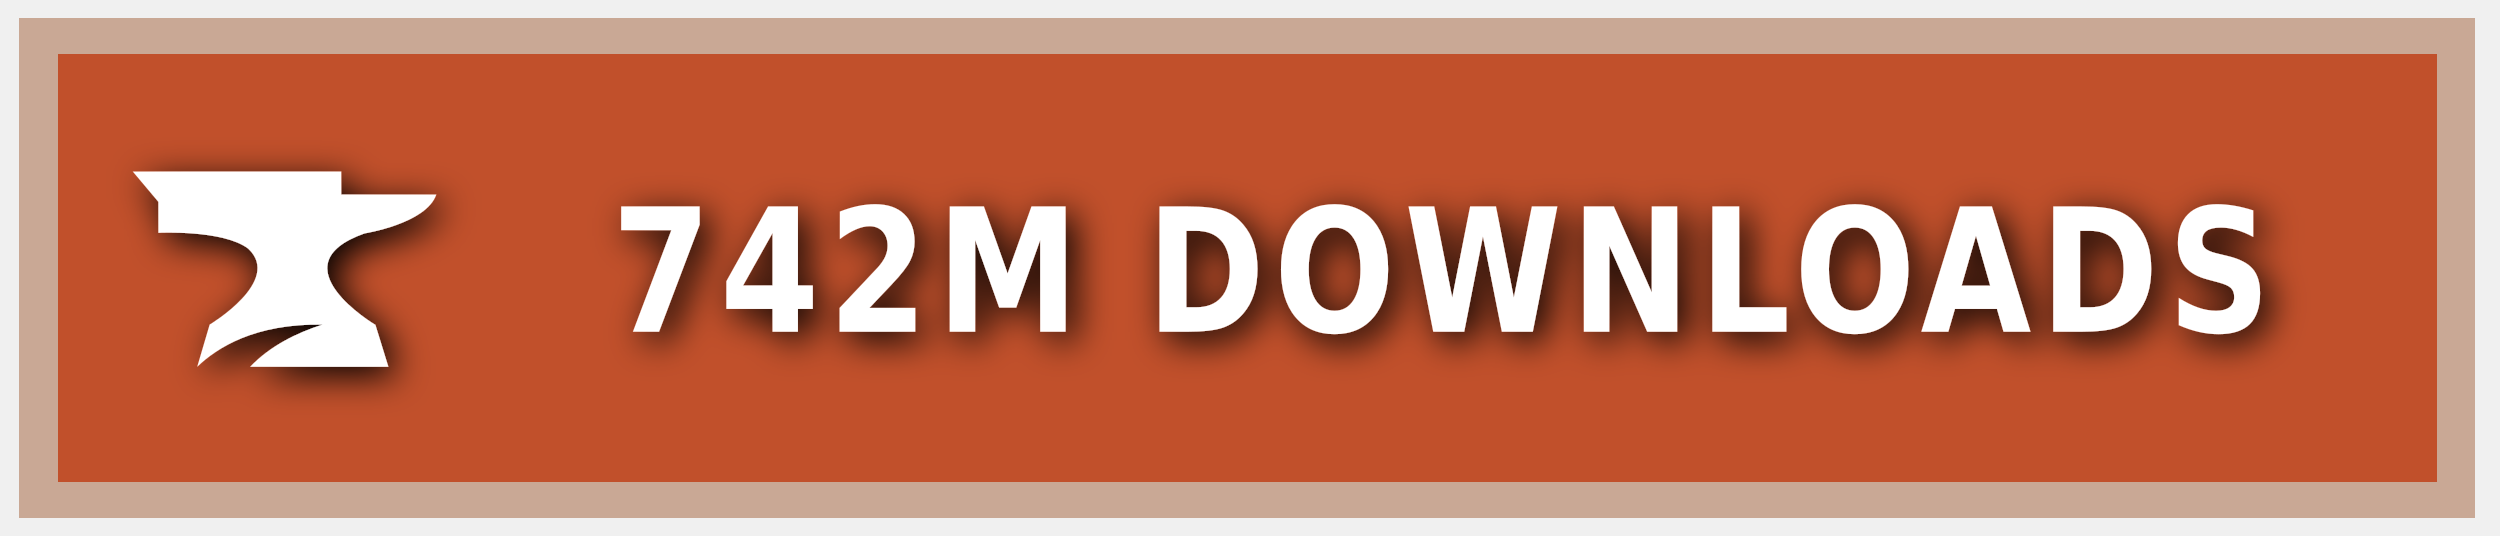
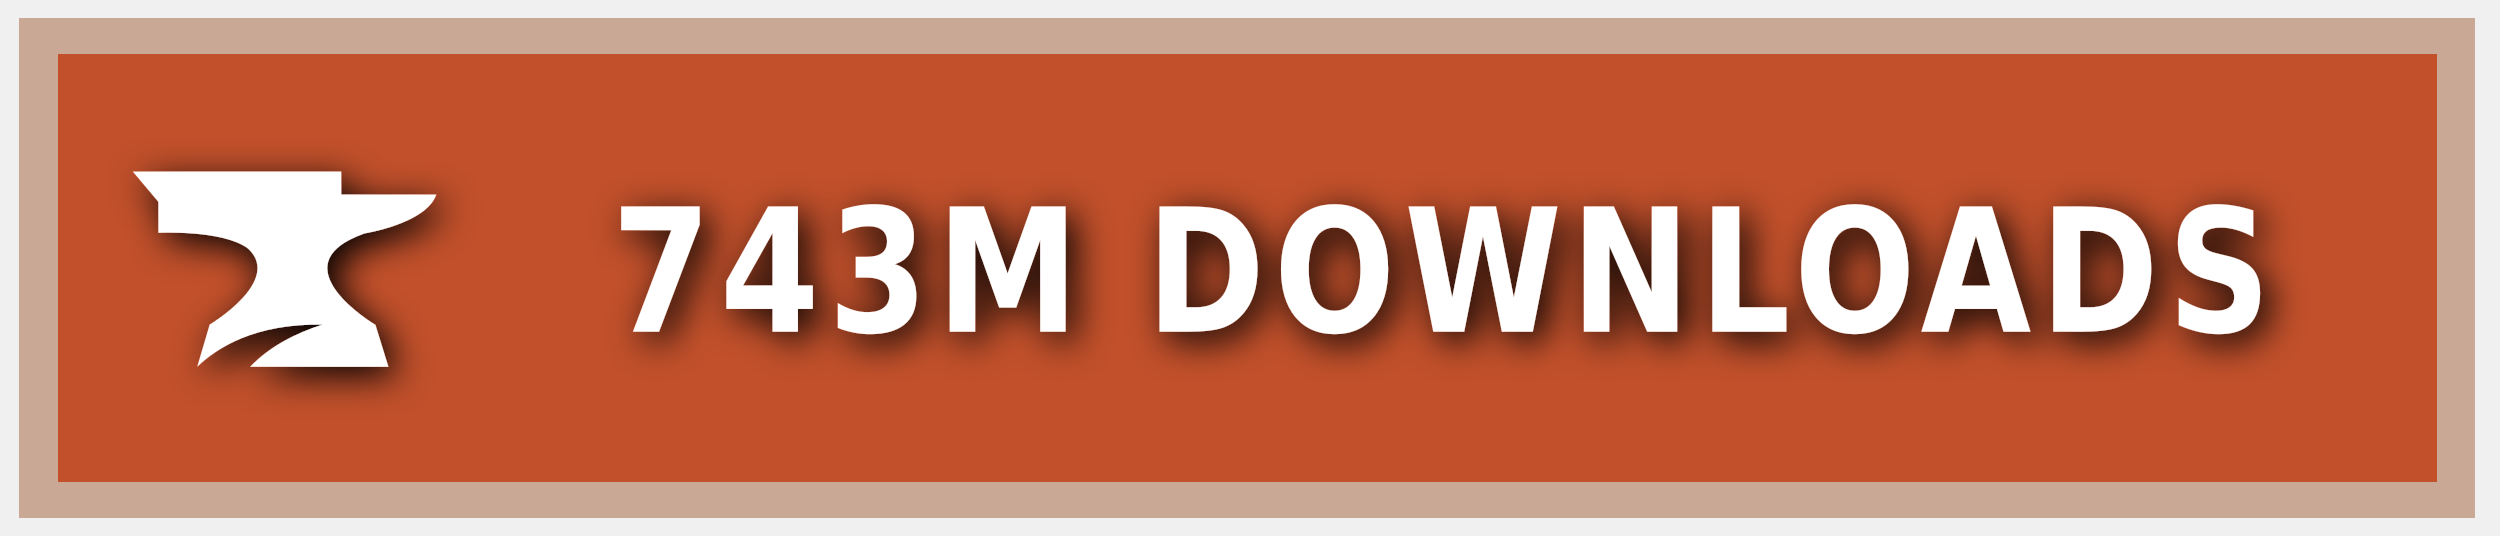
<svg xmlns="http://www.w3.org/2000/svg" xmlns:ns1="https://boxy-svg.com" width="140" height="30" role="img" aria-label="CURSEFORGE">
  <style> g:not(.noshadow) { filter: drop-shadow(0.5px 0.5px 1.0px black); } </style>
  <defs>
    <ns1:guide x="121.656" y="10.118" angle="90" />
    <ns1:guide x="127.198" y="17.628" angle="90" />
    <ns1:guide x="8.199" y="-3.08" angle="0" />
    <ns1:guide x="20.449" y="-4.101" angle="0" />
  </defs>
  <g class="noshadow" shape-rendering="crispEdges" style="" transform="matrix(1.074564, 0, 0, 1, 0, 0)">
    <rect x="1" y="1" width="128" height="28" style="fill: #F16436;" />
    <rect x="1" y="1" width="128" height="28" style="fill: rgba(0, 0, 0, 0.2);" />
    <rect x="2" y="2" width="126" height="26" style="fill: none; stroke-width:2px; stroke: rgba(211, 255, 255, 0.5);" />
  </g>
  <g style="" transform="matrix(1, 0, 0, 1, 1, 1)">
    <path class="st1" d="M 19.416 12.071 C 19.416 12.071 22.882 11.52 23.433 9.895 L 18.11 9.895 L 18.11 8.604 L 6.433 8.604 L 7.868 10.301 L 7.868 12.041 C 7.868 12.041 11.495 11.853 12.903 12.927 C 14.832 14.74 10.741 17.177 10.741 17.177 L 10.044 19.541 C 11.147 18.482 13.236 17.119 17.065 17.177 C 15.615 17.641 14.135 18.366 13.005 19.541 L 20.75 19.541 L 20.024 17.191 C 20.01 17.191 14.396 13.841 19.416 12.071 Z" style="fill: rgb(255, 255, 255);" />
  </g>
  <g fill="#fff" text-anchor="middle" font-family="Verdana,Geneva,DejaVu Sans,sans-serif" text-rendering="geometricPrecision" font-size="100" transform="matrix(1, 0, 0, 1, 13, 0)">
-     <text style="font-size: 80px; font-weight: 700; white-space: pre;" transform="matrix(0.1, 0, 0, 0.120296, 0, -3.678133)" x="677" y="185" letter-spacing="5">742M DOWNLOADS</text>
+     <text style="font-size: 80px; font-weight: 700; white-space: pre;" transform="matrix(0.1, 0, 0, 0.120296, 0, -3.678133)" x="677" y="185" letter-spacing="5">743M DOWNLOADS</text>
  </g>
</svg>
